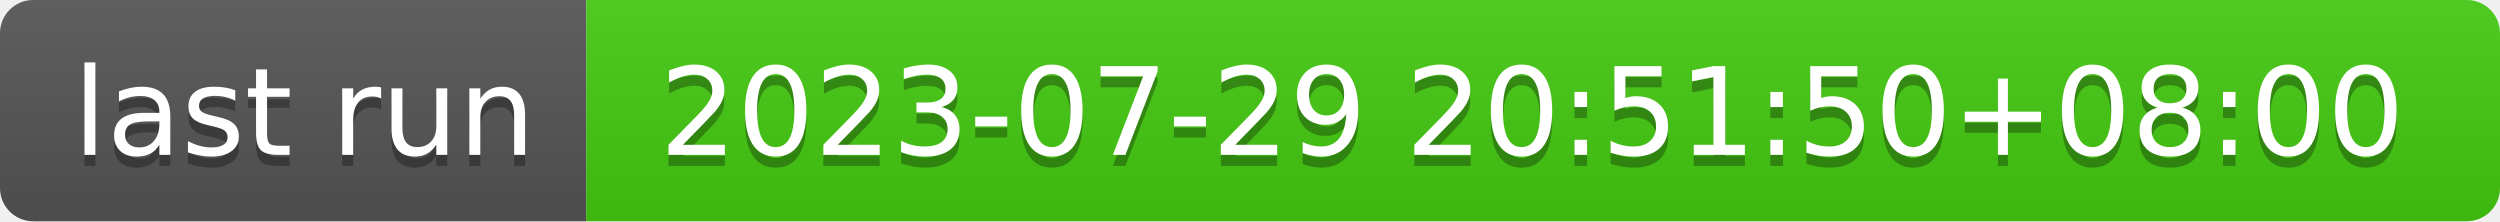
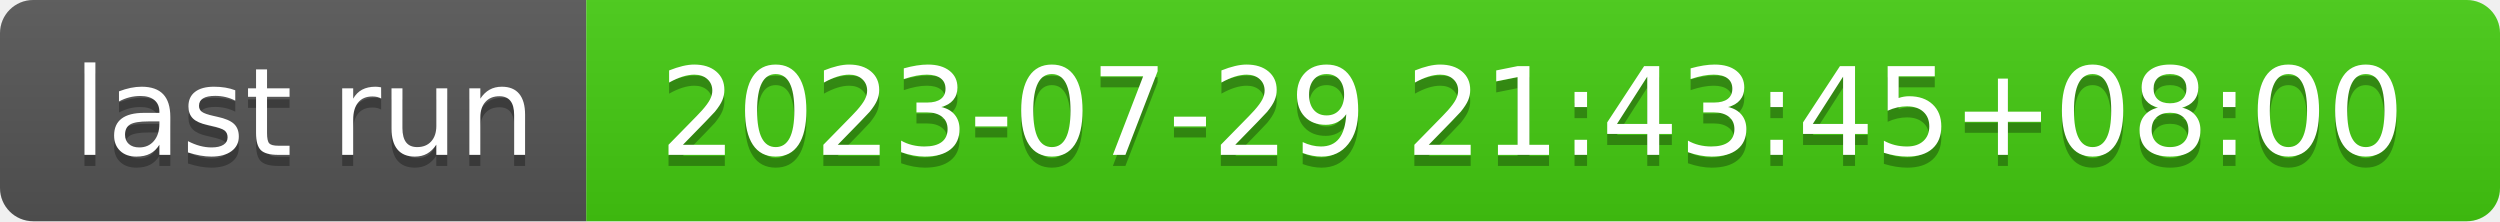
- <svg xmlns="http://www.w3.org/2000/svg" width="226" height="20" role="img" aria-label="last run: 2023-07-29 20:51:50+08:00">
+ <svg xmlns="http://www.w3.org/2000/svg" width="226" height="20" role="img" aria-label="last run: 2023-07-29 21:43:45+08:00">
  <linearGradient id="s" x2="0" y2="100%">
    <stop offset="0" stop-color="#bbb" stop-opacity=".1" />
    <stop offset="1" stop-opacity=".1" />
  </linearGradient>
  <clipPath id="r">
    <rect width="226" height="20" rx="3" fill="#fff" />
  </clipPath>
  <g clip-path="url(#r)">
    <rect width="53" height="20" fill="#555" />
    <rect x="53" width="173" height="20" fill="#4c1" />
    <rect width="226" height="20" fill="url(#s)" />
  </g>
  <g fill="#fff" text-anchor="middle" font-family="Verdana,Geneva,DejaVu Sans,sans-serif" text-rendering="geometricPrecision" font-size="110">
    <text aria-hidden="true" x="275" y="150" fill="#010101" fill-opacity=".3" transform="scale(.1)" textLength="430">last run</text>
    <text x="275" y="140" transform="scale(.1)" fill="#fff" textLength="430">last run</text>
-     <text aria-hidden="true" x="1385" y="150" fill="#010101" fill-opacity=".3" transform="scale(.1)" textLength="1630">2023-07-29 20:51:50+08:00</text>
-     <text x="1385" y="140" transform="scale(.1)" fill="#fff" textLength="1630">2023-07-29 20:51:50+08:00</text>
+     <text aria-hidden="true" x="1385" y="150" fill="#010101" fill-opacity=".3" transform="scale(.1)" textLength="1630">2023-07-29 21:43:45+08:00</text>
+     <text x="1385" y="140" transform="scale(.1)" fill="#fff" textLength="1630">2023-07-29 21:43:45+08:00</text>
  </g>
</svg>
